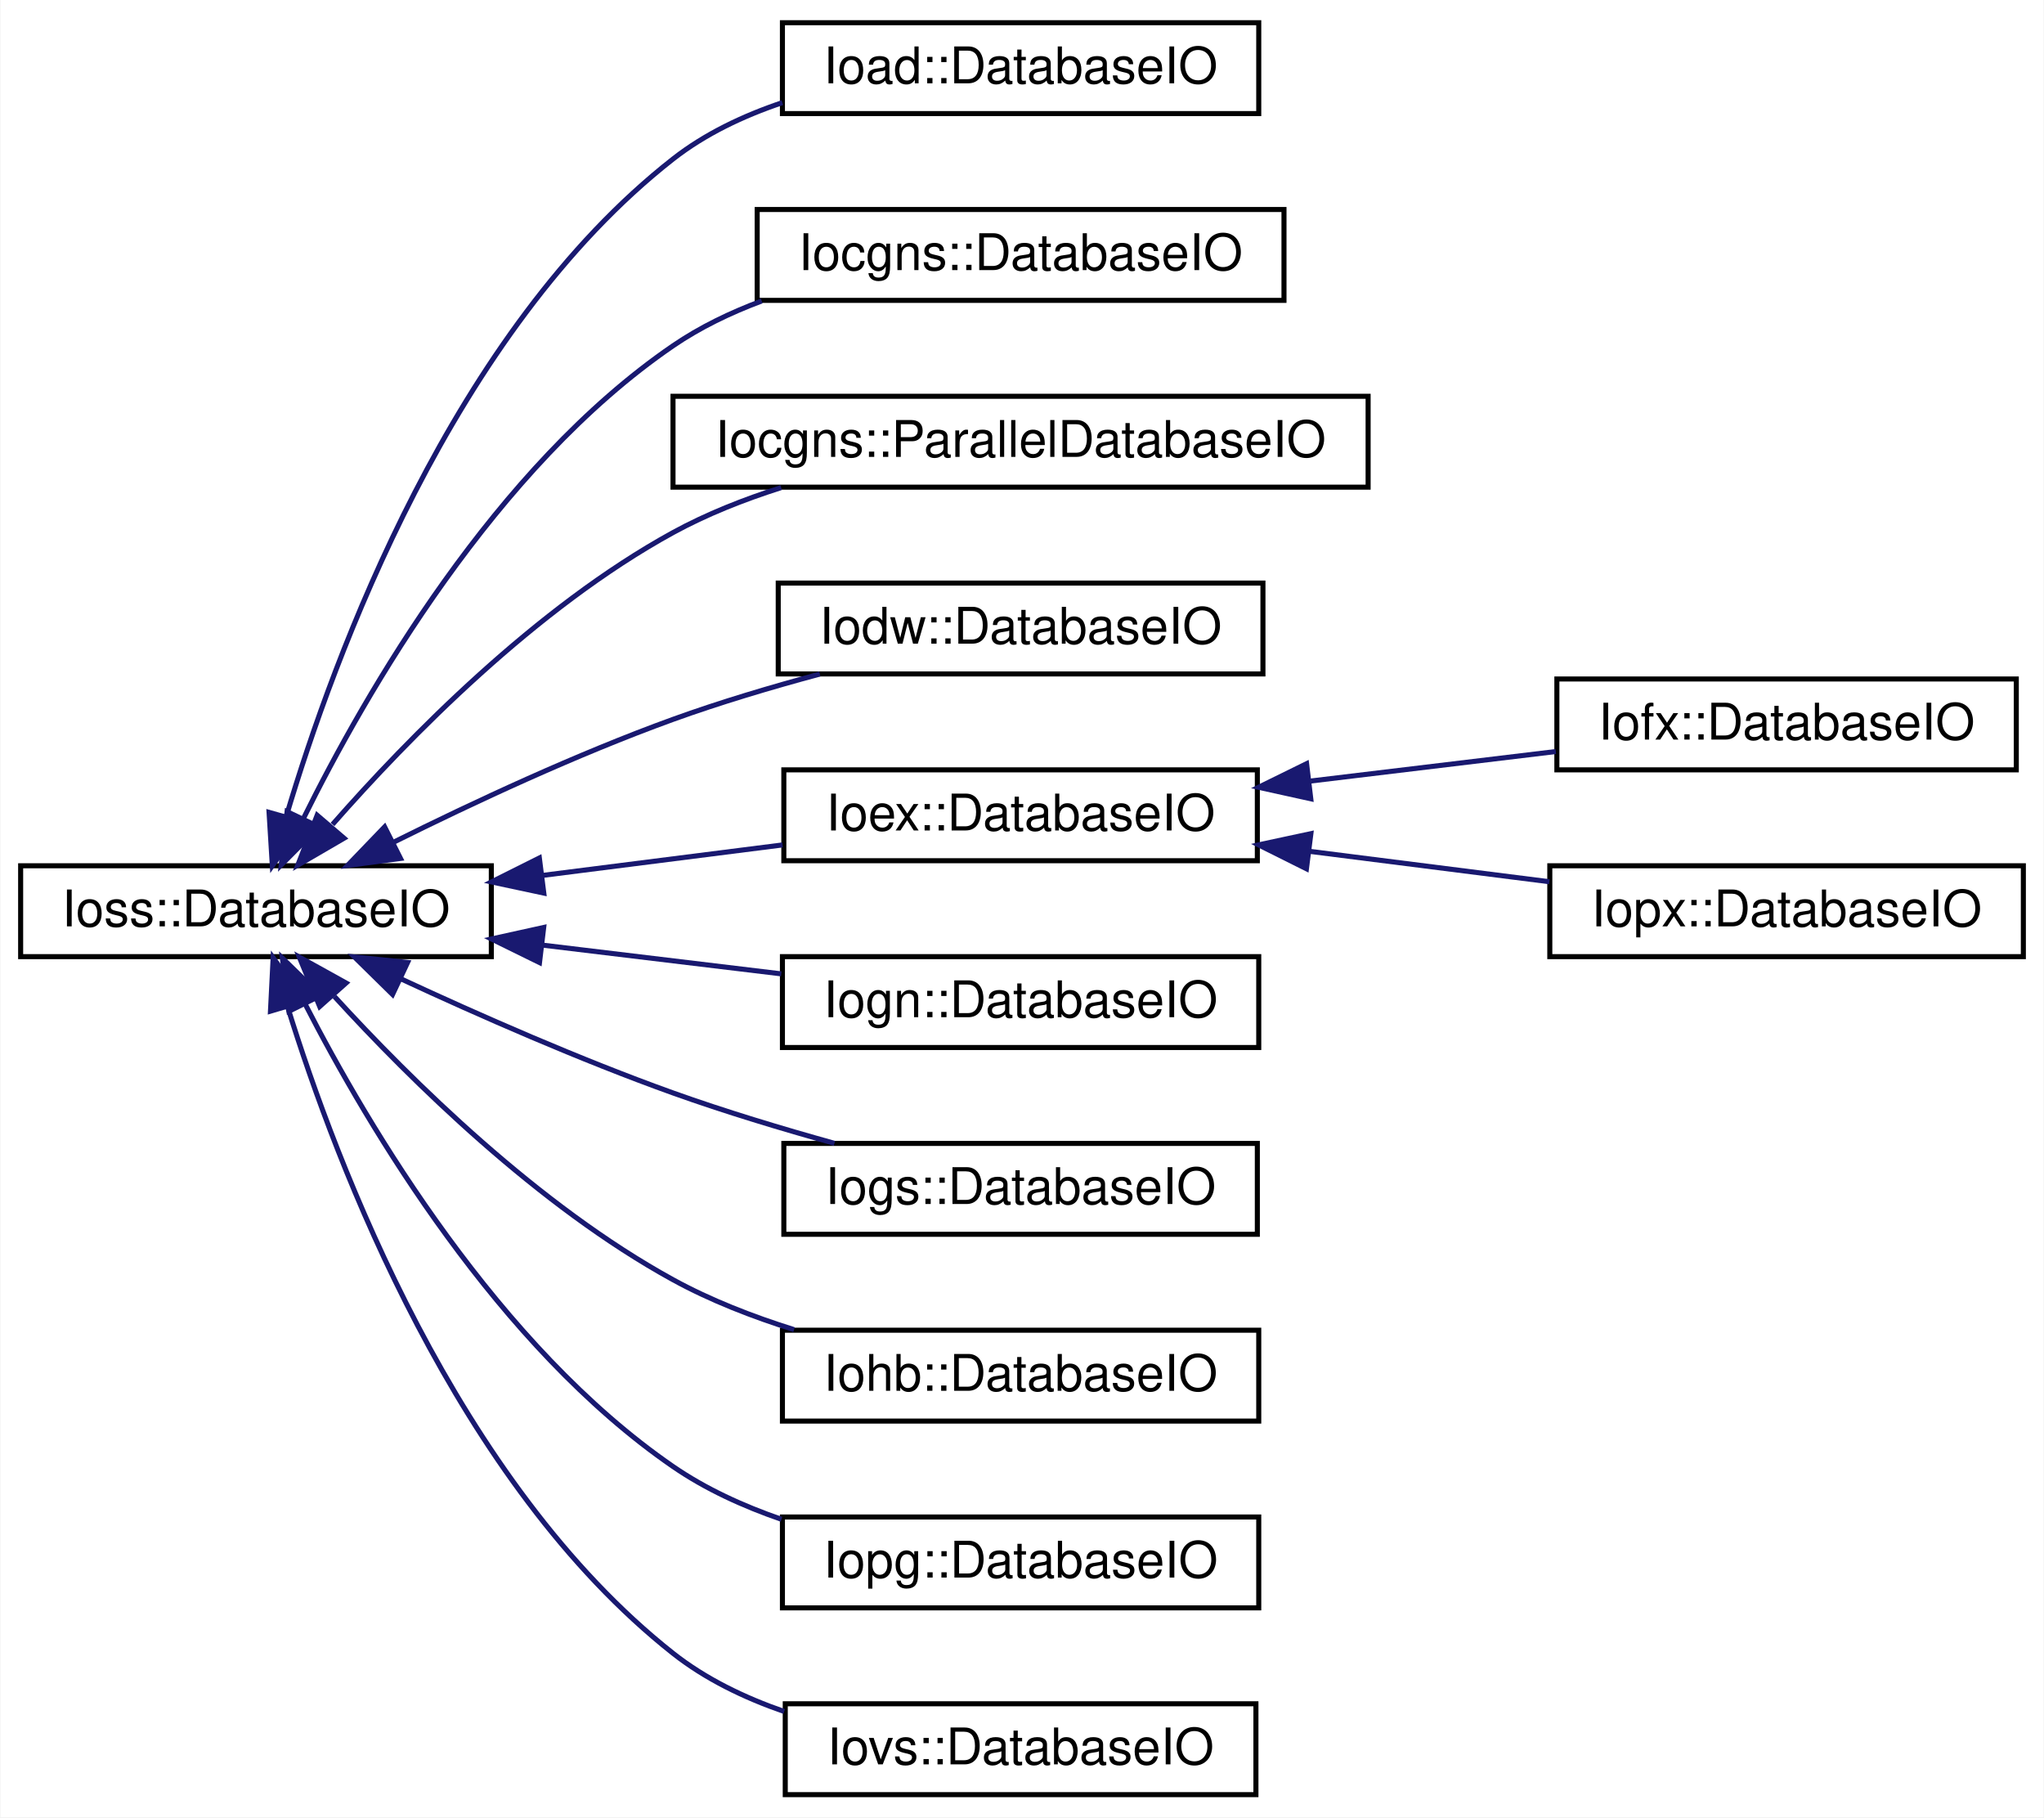
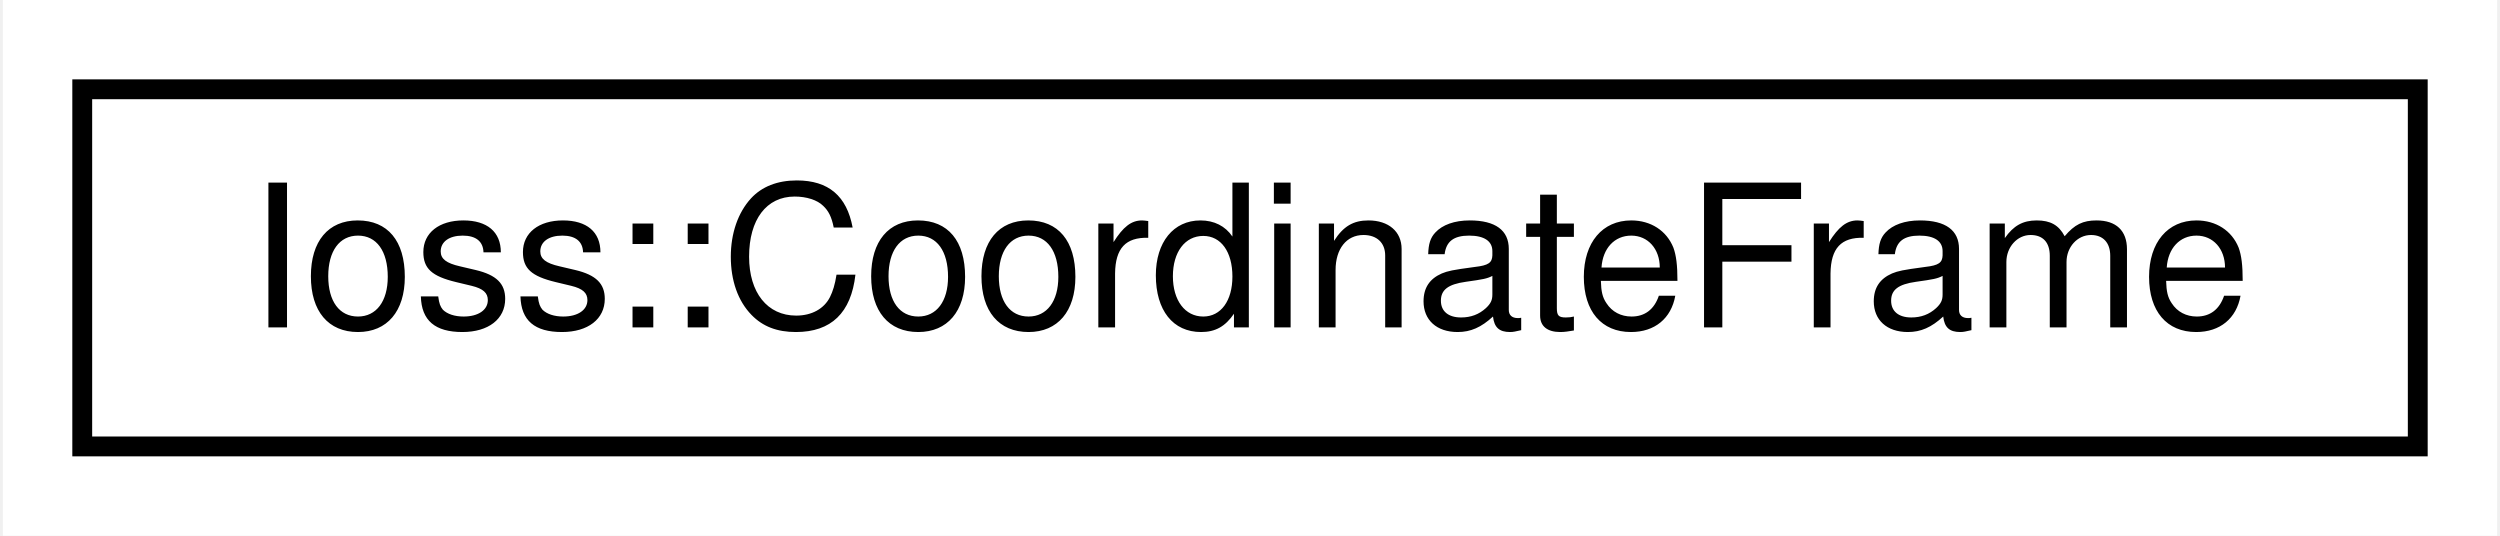
- <svg xmlns="http://www.w3.org/2000/svg" xmlns:xlink="http://www.w3.org/1999/xlink" width="405pt" height="360pt" viewBox="0.00 0.00 404.82 360.00">
-   <g id="graph0" class="graph" transform="scale(1 1) rotate(0) translate(4 356)">
-     <polygon fill="white" stroke="transparent" points="-4,4 -4,-356 400.82,-356 400.82,4 -4,4" />
+ <svg xmlns="http://www.w3.org/2000/svg" xmlns:xlink="http://www.w3.org/1999/xlink" width="126pt" height="27pt" viewBox="0.00 0.00 125.71 27.00">
+   <g id="graph0" class="graph" transform="scale(1 1) rotate(0) translate(4 23)">
+     <polygon fill="white" stroke="transparent" points="-4,4 -4,-23 121.71,-23 121.71,4 -4,4" />
    <g id="node1" class="node">
      <g id="a_node1">
-         <a xlink:href="classIoss_1_1DatabaseIO.html" target="_top" xlink:title="An input or output Database.">
-           <polygon fill="white" stroke="black" points="0,-166.5 0,-184.5 93.26,-184.5 93.26,-166.5 0,-166.5" />
-           <text text-anchor="middle" x="46.63" y="-172.5" font-family="Helvetica,sans-Serif" font-size="10.00">Ioss::DatabaseIO</text>
+         <a xlink:href="classIoss_1_1CoordinateFrame.html" target="_top" xlink:title=" ">
+           <polygon fill="white" stroke="black" points="0,-0.5 0,-18.5 117.71,-18.5 117.71,-0.5 0,-0.5" />
+           <text text-anchor="middle" x="58.85" y="-6.5" font-family="Helvetica,sans-Serif" font-size="10.00">Ioss::CoordinateFrame</text>
        </a>
      </g>
    </g>
-     <g id="node2" class="node">
-       <g id="a_node2">
-         <a xlink:href="classIoad_1_1DatabaseIO.html" target="_top" xlink:title=" ">
-           <polygon fill="white" stroke="black" points="150.94,-333.5 150.94,-351.5 245.32,-351.5 245.32,-333.5 150.94,-333.5" />
-           <text text-anchor="middle" x="198.13" y="-339.5" font-family="Helvetica,sans-Serif" font-size="10.00">Ioad::DatabaseIO</text>
-         </a>
-       </g>
-     </g>
-     <g id="edge1" class="edge">
-       <path fill="none" stroke="midnightblue" d="M52.63,-194.29C62.08,-226.08 85.64,-290.33 129.26,-324.5 135.59,-329.46 143.17,-333.06 150.93,-335.67" />
-       <polygon fill="midnightblue" stroke="midnightblue" points="55.95,-193.18 49.87,-184.5 49.22,-195.08 55.95,-193.18" />
-     </g>
-     <g id="node3" class="node">
-       <g id="a_node3">
-         <a xlink:href="classIocgns_1_1DatabaseIO.html" target="_top" xlink:title=" ">
-           <polygon fill="white" stroke="black" points="145.94,-296.5 145.94,-314.5 250.32,-314.5 250.32,-296.5 145.94,-296.5" />
-           <text text-anchor="middle" x="198.13" y="-302.5" font-family="Helvetica,sans-Serif" font-size="10.00">Iocgns::DatabaseIO</text>
-         </a>
-       </g>
-     </g>
-     <g id="edge2" class="edge">
-       <path fill="none" stroke="midnightblue" d="M56,-193.81C68.39,-218.85 94.01,-263.38 129.26,-287.5 134.59,-291.15 140.63,-294.06 146.84,-296.38" />
-       <polygon fill="midnightblue" stroke="midnightblue" points="59.11,-192.2 51.64,-184.68 52.79,-195.22 59.11,-192.2" />
-     </g>
-     <g id="node4" class="node">
-       <g id="a_node4">
-         <a xlink:href="classIocgns_1_1ParallelDatabaseIO.html" target="_top" xlink:title=" ">
-           <polygon fill="white" stroke="black" points="129.26,-259.5 129.26,-277.5 266.99,-277.5 266.99,-259.5 129.26,-259.5" />
-           <text text-anchor="middle" x="198.13" y="-265.5" font-family="Helvetica,sans-Serif" font-size="10.00">Iocgns::ParallelDatabaseIO</text>
-         </a>
-       </g>
-     </g>
-     <g id="edge3" class="edge">
-       <path fill="none" stroke="midnightblue" d="M61.8,-192.69C76.82,-209.8 102.1,-235.62 129.26,-250.5 135.89,-254.13 143.29,-257.06 150.69,-259.41" />
-       <polygon fill="midnightblue" stroke="midnightblue" points="64.08,-189.96 54.92,-184.63 58.75,-194.51 64.08,-189.96" />
-     </g>
-     <g id="node5" class="node">
-       <g id="a_node5">
-         <a xlink:href="classIodw_1_1DatabaseIO.html" target="_top" xlink:title=" ">
-           <polygon fill="white" stroke="black" points="150.11,-222.5 150.11,-240.5 246.15,-240.5 246.15,-222.5 150.11,-222.5" />
-           <text text-anchor="middle" x="198.13" y="-228.5" font-family="Helvetica,sans-Serif" font-size="10.00">Iodw::DatabaseIO</text>
-         </a>
-       </g>
-     </g>
-     <g id="edge4" class="edge">
-       <path fill="none" stroke="midnightblue" d="M73.9,-189.17C89.66,-197.01 110.27,-206.62 129.26,-213.5 138.54,-216.86 148.75,-219.9 158.36,-222.48" />
-       <polygon fill="midnightblue" stroke="midnightblue" points="75.27,-185.95 64.77,-184.56 72.12,-192.2 75.27,-185.95" />
-     </g>
-     <g id="node6" class="node">
-       <g id="a_node6">
-         <a xlink:href="classIoex_1_1DatabaseIO.html" target="_top" xlink:title=" ">
-           <polygon fill="white" stroke="black" points="151.22,-185.5 151.22,-203.5 245.04,-203.5 245.04,-185.5 151.22,-185.5" />
-           <text text-anchor="middle" x="198.13" y="-191.5" font-family="Helvetica,sans-Serif" font-size="10.00">Ioex::DatabaseIO</text>
-         </a>
-       </g>
-     </g>
-     <g id="edge5" class="edge">
-       <path fill="none" stroke="midnightblue" d="M103.39,-182.59C119.06,-184.58 135.92,-186.72 150.97,-188.63" />
-       <polygon fill="midnightblue" stroke="midnightblue" points="103.66,-179.09 93.3,-181.3 102.78,-186.04 103.66,-179.09" />
-     </g>
-     <g id="node9" class="node">
-       <g id="a_node9">
-         <a xlink:href="classIogn_1_1DatabaseIO.html" target="_top" xlink:title=" ">
-           <polygon fill="white" stroke="black" points="150.94,-148.5 150.94,-166.5 245.32,-166.5 245.32,-148.5 150.94,-148.5" />
-           <text text-anchor="middle" x="198.13" y="-154.5" font-family="Helvetica,sans-Serif" font-size="10.00">Iogn::DatabaseIO</text>
-         </a>
-       </g>
-     </g>
-     <g id="edge8" class="edge">
-       <path fill="none" stroke="midnightblue" d="M103.34,-168.79C118.94,-166.91 135.72,-164.89 150.71,-163.09" />
-       <polygon fill="midnightblue" stroke="midnightblue" points="102.81,-165.33 93.3,-170 103.64,-172.28 102.81,-165.33" />
-     </g>
-     <g id="node10" class="node">
-       <g id="a_node10">
-         <a xlink:href="classIogs_1_1DatabaseIO.html" target="_top" xlink:title=" ">
-           <polygon fill="white" stroke="black" points="151.22,-111.5 151.22,-129.5 245.04,-129.5 245.04,-111.5 151.22,-111.5" />
-           <text text-anchor="middle" x="198.13" y="-117.5" font-family="Helvetica,sans-Serif" font-size="10.00">Iogs::DatabaseIO</text>
-         </a>
-       </g>
-     </g>
-     <g id="edge9" class="edge">
-       <path fill="none" stroke="midnightblue" d="M75.24,-162.15C90.87,-154.89 110.91,-146.08 129.26,-139.5 139.51,-135.83 150.84,-132.41 161.25,-129.52" />
-       <polygon fill="midnightblue" stroke="midnightblue" points="73.69,-159.01 66.13,-166.44 76.67,-165.35 73.69,-159.01" />
-     </g>
-     <g id="node11" class="node">
-       <g id="a_node11">
-         <a xlink:href="classIohb_1_1DatabaseIO.html" target="_top" xlink:title=" ">
-           <polygon fill="white" stroke="black" points="150.94,-74.5 150.94,-92.5 245.32,-92.5 245.32,-74.5 150.94,-74.5" />
-           <text text-anchor="middle" x="198.13" y="-80.5" font-family="Helvetica,sans-Serif" font-size="10.00">Iohb::DatabaseIO</text>
-         </a>
-       </g>
-     </g>
-     <g id="edge10" class="edge">
-       <path fill="none" stroke="midnightblue" d="M62.18,-158.6C77.34,-142.01 102.57,-117.13 129.26,-102.5 136.66,-98.44 145.01,-95.19 153.25,-92.61" />
-       <polygon fill="midnightblue" stroke="midnightblue" points="59.25,-156.62 55.21,-166.42 64.48,-161.28 59.25,-156.62" />
-     </g>
-     <g id="node12" class="node">
-       <g id="a_node12">
-         <a xlink:href="classIopg_1_1DatabaseIO.html" target="_top" xlink:title=" ">
-           <polygon fill="white" stroke="black" points="150.94,-37.5 150.94,-55.5 245.32,-55.5 245.32,-37.5 150.94,-37.5" />
-           <text text-anchor="middle" x="198.13" y="-43.5" font-family="Helvetica,sans-Serif" font-size="10.00">Iopg::DatabaseIO</text>
-         </a>
-       </g>
-     </g>
-     <g id="edge11" class="edge">
-       <path fill="none" stroke="midnightblue" d="M56.32,-157.21C68.93,-132.64 94.65,-89.31 129.26,-65.5 135.71,-61.06 143.18,-57.65 150.75,-55.04" />
-       <polygon fill="midnightblue" stroke="midnightblue" points="53.17,-155.69 51.86,-166.2 59.44,-158.8 53.17,-155.69" />
-     </g>
-     <g id="node13" class="node">
-       <g id="a_node13">
-         <a xlink:href="classIovs_1_1DatabaseIO.html" target="_top" xlink:title=" ">
-           <polygon fill="white" stroke="black" points="151.5,-0.5 151.5,-18.5 244.76,-18.5 244.76,-0.5 151.5,-0.5" />
-           <text text-anchor="middle" x="198.13" y="-6.5" font-family="Helvetica,sans-Serif" font-size="10.00">Iovs::DatabaseIO</text>
-         </a>
-       </g>
-     </g>
-     <g id="edge12" class="edge">
-       <path fill="none" stroke="midnightblue" d="M52.89,-156.57C62.62,-125.15 86.43,-62.32 129.26,-28.5 135.69,-23.42 143.41,-19.7 151.29,-16.97" />
-       <polygon fill="midnightblue" stroke="midnightblue" points="49.5,-155.7 50.03,-166.28 56.22,-157.68 49.5,-155.7" />
-     </g>
-     <g id="node7" class="node">
-       <g id="a_node7">
-         <a xlink:href="classIofx_1_1DatabaseIO.html" target="_top" xlink:title=" ">
-           <polygon fill="white" stroke="black" points="304.39,-203.5 304.39,-221.5 395.42,-221.5 395.42,-203.5 304.39,-203.5" />
-           <text text-anchor="middle" x="349.91" y="-209.5" font-family="Helvetica,sans-Serif" font-size="10.00">Iofx::DatabaseIO</text>
-         </a>
-       </g>
-     </g>
-     <g id="edge6" class="edge">
-       <path fill="none" stroke="midnightblue" d="M255.63,-201.29C271.68,-203.22 288.93,-205.29 304.18,-207.13" />
-       <polygon fill="midnightblue" stroke="midnightblue" points="255.63,-197.77 245.29,-200.05 254.8,-204.72 255.63,-197.77" />
-     </g>
-     <g id="node8" class="node">
-       <g id="a_node8">
-         <a xlink:href="classIopx_1_1DatabaseIO.html" target="_top" xlink:title=" ">
-           <polygon fill="white" stroke="black" points="302.99,-166.5 302.99,-184.5 396.82,-184.5 396.82,-166.5 302.99,-166.5" />
-           <text text-anchor="middle" x="349.91" y="-172.5" font-family="Helvetica,sans-Serif" font-size="10.00">Iopx::DatabaseIO</text>
-         </a>
-       </g>
-     </g>
-     <g id="edge7" class="edge">
-       <path fill="none" stroke="midnightblue" d="M255.39,-187.36C271.06,-185.38 287.89,-183.24 302.9,-181.34" />
-       <polygon fill="midnightblue" stroke="midnightblue" points="254.77,-183.91 245.29,-188.64 255.65,-190.86 254.77,-183.91" />
-     </g>
  </g>
</svg>
